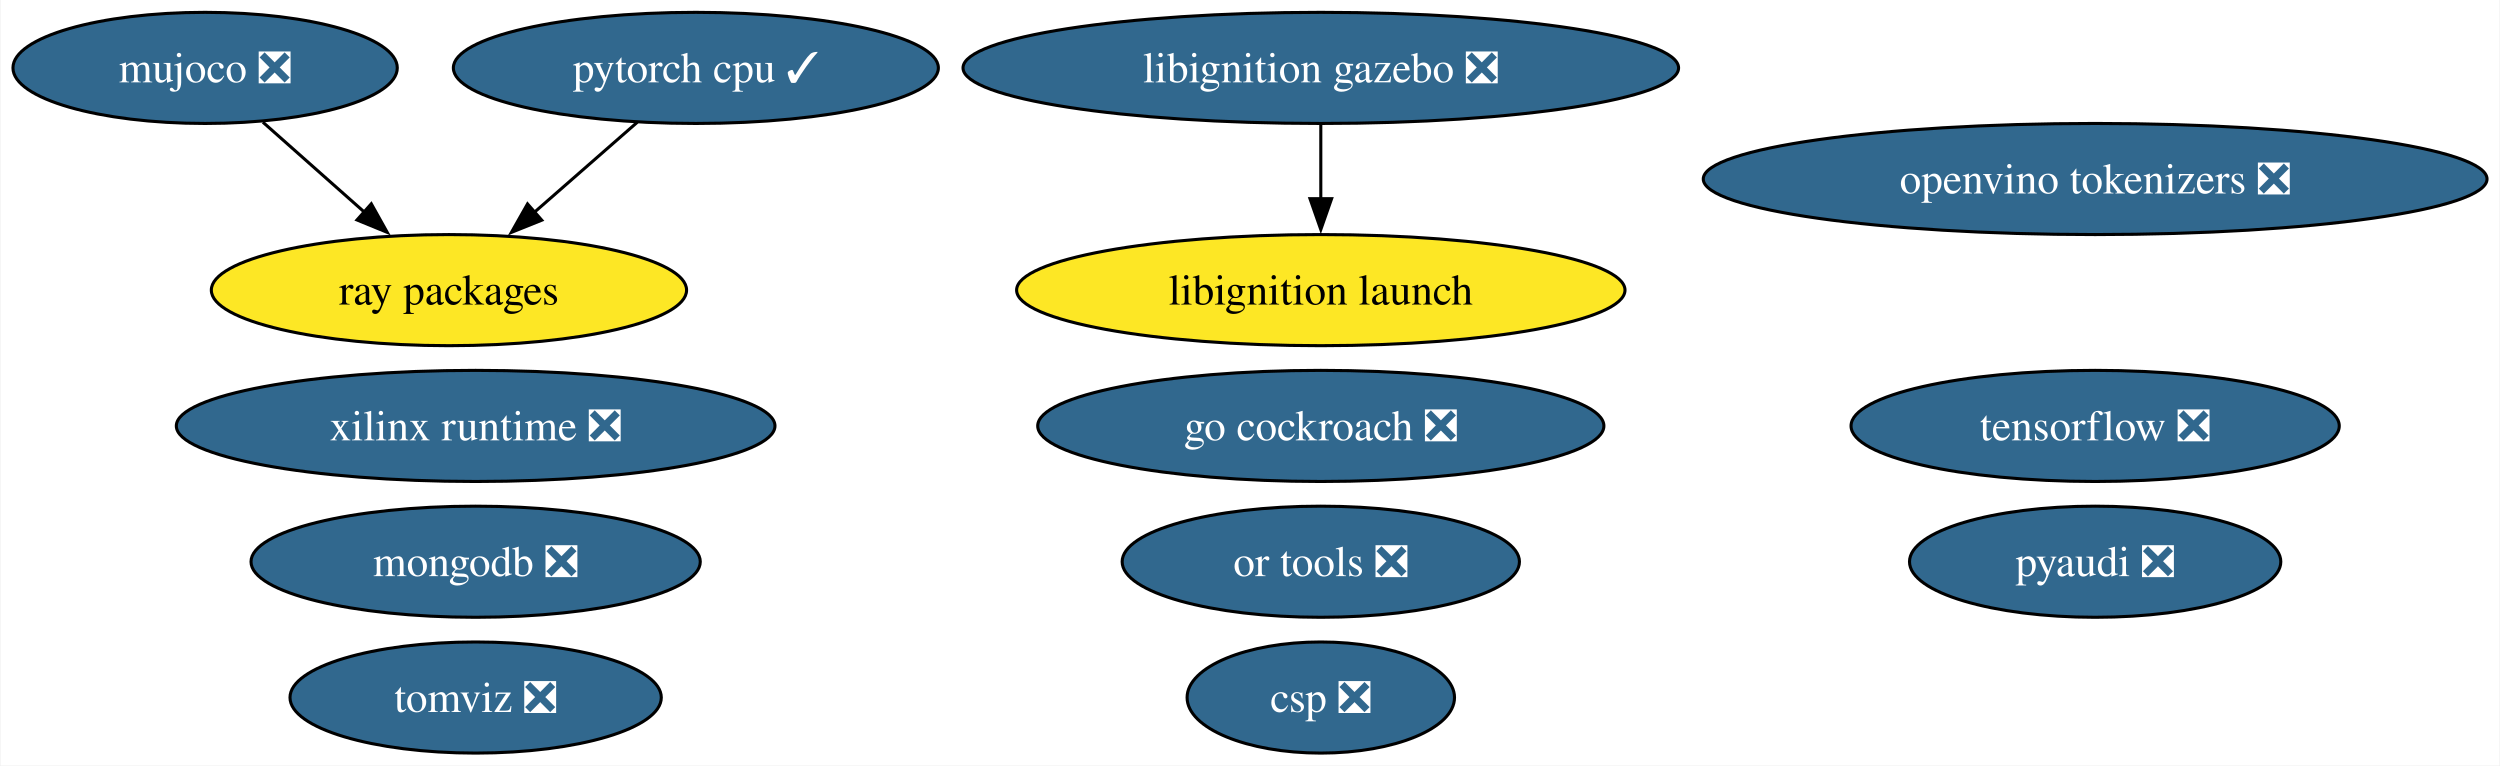
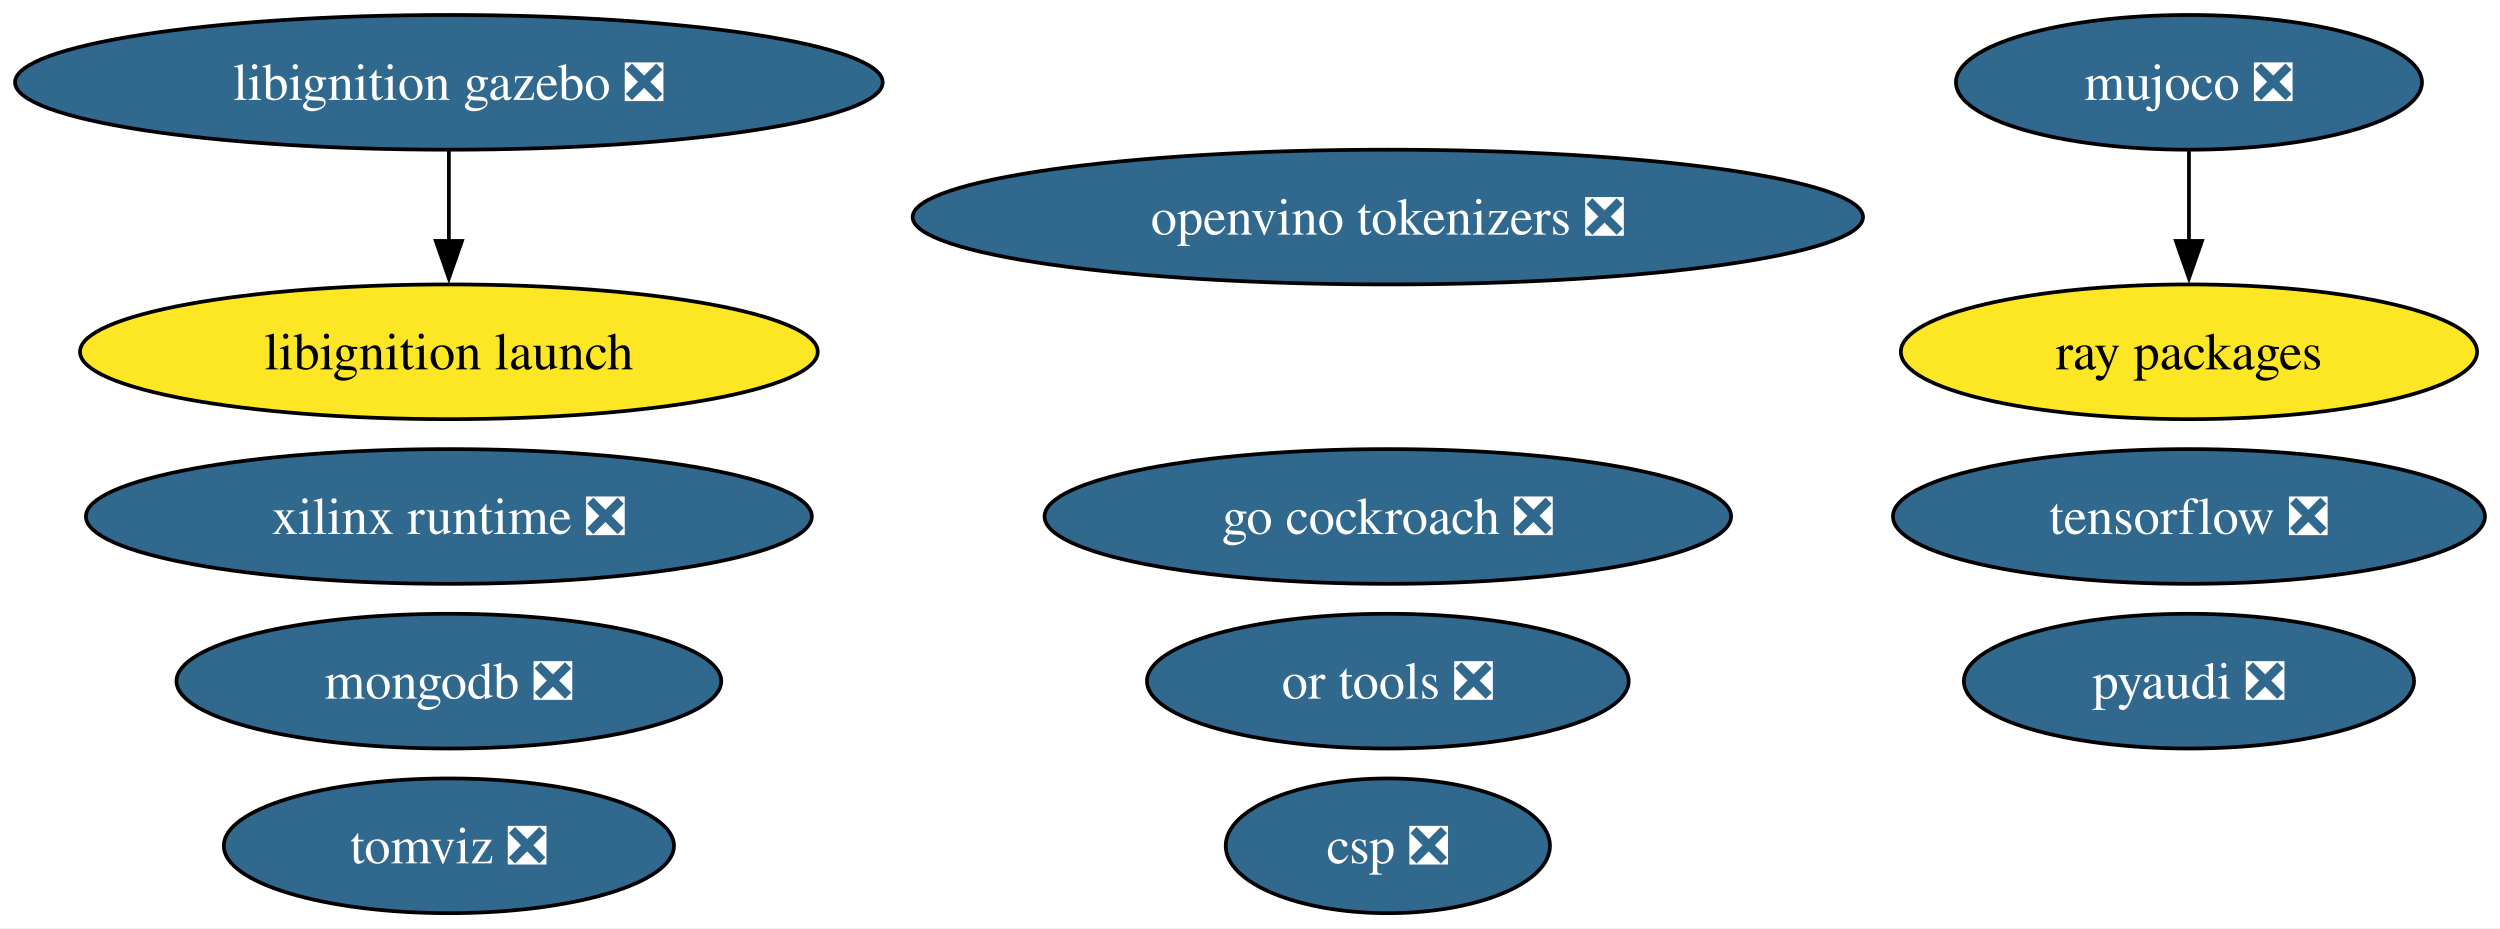
- <svg xmlns="http://www.w3.org/2000/svg" xmlns:xlink="http://www.w3.org/1999/xlink" width="810pt" height="248pt" viewBox="0.00 0.00 809.60 248.00">
+ <svg xmlns="http://www.w3.org/2000/svg" xmlns:xlink="http://www.w3.org/1999/xlink" width="668pt" height="248pt" viewBox="0.00 0.00 667.96 248.00">
  <g id="graph0" class="graph" transform="scale(1 1) rotate(0) translate(4 244)">
-     <polygon fill="white" stroke="none" points="-4,4 -4,-244 805.6,-244 805.6,4 -4,4" />
+     <polygon fill="white" stroke="none" points="-4,4 -4,-244 663.96,-244 663.96,4 -4,4" />
    <g id="node1" class="node">
      <g id="a_node1">
        <a xlink:href="https://github.com/conda-forge/pyaudi-feedstock/pull/44" xlink:title="pyaudi ❎">
-           <ellipse fill="#31688e" stroke="black" cx="674.63" cy="-62" rx="60.15" ry="18" />
-           <text text-anchor="middle" x="674.63" y="-57.33" font-family="Times,serif" font-size="14.00" fill="white">pyaudi ❎</text>
+           <ellipse fill="#31688e" stroke="black" cx="580.87" cy="-62" rx="60.15" ry="18" />
+           <text text-anchor="middle" x="580.87" y="-57.33" font-family="Times,serif" font-size="14.00" fill="white">pyaudi ❎</text>
        </a>
      </g>
    </g>
    <g id="node2" class="node">
      <g id="a_node2">
        <a xlink:href="https://github.com/conda-forge/tensorflow-feedstock/pull/404" xlink:title="tensorflow ❎">
-           <ellipse fill="#31688e" stroke="black" cx="674.63" cy="-106" rx="79.09" ry="18" />
-           <text text-anchor="middle" x="674.63" y="-101.33" font-family="Times,serif" font-size="14.00" fill="white">tensorflow ❎</text>
+           <ellipse fill="#31688e" stroke="black" cx="580.87" cy="-106" rx="79.09" ry="18" />
+           <text text-anchor="middle" x="580.87" y="-101.33" font-family="Times,serif" font-size="14.00" fill="white">tensorflow ❎</text>
        </a>
      </g>
    </g>
    <g id="node3" class="node">
      <g id="a_node3">
-         <a xlink:href="https://github.com/conda-forge/pytorch-cpu-feedstock/pull/265" xlink:title="pytorch cpu ✓">
-           <ellipse fill="#31688e" stroke="black" cx="221.26" cy="-222" rx="78.57" ry="18" />
-           <text text-anchor="middle" x="221.26" y="-217.32" font-family="Times,serif" font-size="14.00" fill="white">pytorch cpu ✓</text>
+         <a xlink:href="https://github.com/conda-forge/mongodb-feedstock/pull/97" xlink:title="mongodb ❎">
+           <ellipse fill="#31688e" stroke="black" cx="115.92" cy="-62" rx="72.78" ry="18" />
+           <text text-anchor="middle" x="115.92" y="-57.33" font-family="Times,serif" font-size="14.00" fill="white">mongodb ❎</text>
+         </a>
+       </g>
+     </g>
+     <g id="node4" class="node">
+       <g id="a_node4">
+         <a xlink:href="https://github.com/conda-forge/go-cockroach-feedstock/pull/28" xlink:title="go cockroach ❎">
+           <ellipse fill="#31688e" stroke="black" cx="366.81" cy="-106" rx="91.72" ry="18" />
+           <text text-anchor="middle" x="366.81" y="-101.33" font-family="Times,serif" font-size="14.00" fill="white">go cockroach ❎</text>
+         </a>
+       </g>
+     </g>
+     <g id="node5" class="node">
+       <g id="a_node5">
+         <a xlink:href="https://github.com/conda-forge/ray-packages-feedstock" xlink:title="ray packages">
+           <ellipse fill="#fde725" stroke="black" cx="580.87" cy="-150" rx="76.99" ry="18" />
+           <text text-anchor="middle" x="580.87" y="-145.32" font-family="Times,serif" font-size="14.00">ray packages</text>
        </a>
      </g>
    </g>
    <g id="node6" class="node">
      <g id="a_node6">
-         <a xlink:href="https://github.com/conda-forge/ray-packages-feedstock" xlink:title="ray packages">
-           <ellipse fill="#fde725" stroke="black" cx="141.26" cy="-150" rx="76.99" ry="18" />
-           <text text-anchor="middle" x="141.26" y="-145.32" font-family="Times,serif" font-size="14.00">ray packages</text>
-         </a>
-       </g>
-     </g>
-     <g id="edge1" class="edge">
-       <path fill="none" stroke="black" d="M202.3,-204.41C192.31,-195.67 179.87,-184.79 168.83,-175.13" />
-       <polygon fill="black" stroke="black" points="171.33,-172.66 161.5,-168.71 166.72,-177.93 171.33,-172.66" />
-     </g>
-     <g id="node4" class="node">
-       <g id="a_node4">
-         <a xlink:href="https://github.com/conda-forge/mongodb-feedstock/pull/97" xlink:title="mongodb ❎">
-           <ellipse fill="#31688e" stroke="black" cx="149.91" cy="-62" rx="72.78" ry="18" />
-           <text text-anchor="middle" x="149.91" y="-57.33" font-family="Times,serif" font-size="14.00" fill="white">mongodb ❎</text>
-         </a>
-       </g>
-     </g>
-     <g id="node5" class="node">
-       <g id="a_node5">
-         <a xlink:href="https://github.com/conda-forge/go-cockroach-feedstock/pull/28" xlink:title="go cockroach ❎">
-           <ellipse fill="#31688e" stroke="black" cx="423.74" cy="-106" rx="91.72" ry="18" />
-           <text text-anchor="middle" x="423.74" y="-101.33" font-family="Times,serif" font-size="14.00" fill="white">go cockroach ❎</text>
+         <a xlink:href="https://github.com/conda-forge/tomviz-feedstock/pull/64" xlink:title="tomviz ❎">
+           <ellipse fill="#31688e" stroke="black" cx="115.92" cy="-18" rx="60.15" ry="18" />
+           <text text-anchor="middle" x="115.92" y="-13.32" font-family="Times,serif" font-size="14.00" fill="white">tomviz ❎</text>
        </a>
      </g>
    </g>
    <g id="node7" class="node">
      <g id="a_node7">
-         <a xlink:href="https://github.com/conda-forge/tomviz-feedstock/pull/64" xlink:title="tomviz ❎">
-           <ellipse fill="#31688e" stroke="black" cx="149.91" cy="-18" rx="60.15" ry="18" />
-           <text text-anchor="middle" x="149.91" y="-13.32" font-family="Times,serif" font-size="14.00" fill="white">tomviz ❎</text>
+         <a xlink:href="https://github.com/conda-forge/libignition-gazebo-feedstock/pull/65" xlink:title="libignition gazebo ❎">
+           <ellipse fill="#31688e" stroke="black" cx="115.92" cy="-222" rx="115.92" ry="18" />
+           <text text-anchor="middle" x="115.92" y="-217.32" font-family="Times,serif" font-size="14.00" fill="white">libignition gazebo ❎</text>
        </a>
      </g>
    </g>
    <g id="node8" class="node">
      <g id="a_node8">
-         <a xlink:href="https://github.com/conda-forge/libignition-gazebo-feedstock/pull/65" xlink:title="libignition gazebo ❎">
-           <ellipse fill="#31688e" stroke="black" cx="423.74" cy="-222" rx="115.92" ry="18" />
-           <text text-anchor="middle" x="423.74" y="-217.32" font-family="Times,serif" font-size="14.00" fill="white">libignition gazebo ❎</text>
+         <a xlink:href="https://github.com/conda-forge/libignition-launch-feedstock" xlink:title="libignition launch">
+           <ellipse fill="#fde725" stroke="black" cx="115.92" cy="-150" rx="98.56" ry="18" />
+           <text text-anchor="middle" x="115.92" y="-145.32" font-family="Times,serif" font-size="14.00">libignition launch</text>
        </a>
      </g>
    </g>
+     <g id="edge1" class="edge">
+       <path fill="none" stroke="black" d="M115.92,-203.7C115.92,-196.41 115.92,-187.73 115.92,-179.54" />
+       <polygon fill="black" stroke="black" points="119.42,-179.62 115.92,-169.62 112.42,-179.62 119.42,-179.62" />
+     </g>
    <g id="node9" class="node">
      <g id="a_node9">
-         <a xlink:href="https://github.com/conda-forge/libignition-launch-feedstock" xlink:title="libignition launch">
-           <ellipse fill="#fde725" stroke="black" cx="423.74" cy="-150" rx="98.56" ry="18" />
-           <text text-anchor="middle" x="423.74" y="-145.32" font-family="Times,serif" font-size="14.00">libignition launch</text>
+         <a xlink:href="https://github.com/conda-forge/or-tools-feedstock/pull/62" xlink:title="or tools ❎">
+           <ellipse fill="#31688e" stroke="black" cx="366.81" cy="-62" rx="64.36" ry="18" />
+           <text text-anchor="middle" x="366.81" y="-57.33" font-family="Times,serif" font-size="14.00" fill="white">or tools ❎</text>
+         </a>
+       </g>
+     </g>
+     <g id="node10" class="node">
+       <g id="a_node10">
+         <a xlink:href="https://github.com/conda-forge/mujoco-feedstock/pull/63" xlink:title="mujoco ❎">
+           <ellipse fill="#31688e" stroke="black" cx="580.87" cy="-222" rx="62.26" ry="18" />
+           <text text-anchor="middle" x="580.87" y="-217.32" font-family="Times,serif" font-size="14.00" fill="white">mujoco ❎</text>
        </a>
      </g>
    </g>
    <g id="edge2" class="edge">
-       <path fill="none" stroke="black" d="M423.74,-203.7C423.74,-196.41 423.74,-187.73 423.74,-179.54" />
-       <polygon fill="black" stroke="black" points="427.24,-179.62 423.74,-169.62 420.24,-179.62 427.24,-179.62" />
+       <path fill="none" stroke="black" d="M580.87,-203.7C580.87,-196.41 580.87,-187.73 580.87,-179.54" />
+       <polygon fill="black" stroke="black" points="584.37,-179.62 580.87,-169.62 577.37,-179.62 584.37,-179.62" />
    </g>
-     <g id="node10" class="node">
-       <g id="a_node10">
-         <a xlink:href="https://github.com/conda-forge/or-tools-feedstock/pull/62" xlink:title="or tools ❎">
-           <ellipse fill="#31688e" stroke="black" cx="423.74" cy="-62" rx="64.36" ry="18" />
-           <text text-anchor="middle" x="423.74" y="-57.33" font-family="Times,serif" font-size="14.00" fill="white">or tools ❎</text>
+     <g id="node11" class="node">
+       <g id="a_node11">
+         <a xlink:href="https://github.com/conda-forge/xilinx-runtime-feedstock/pull/37" xlink:title="xilinx runtime ❎">
+           <ellipse fill="#31688e" stroke="black" cx="115.92" cy="-106" rx="96.98" ry="18" />
+           <text text-anchor="middle" x="115.92" y="-101.33" font-family="Times,serif" font-size="14.00" fill="white">xilinx runtime ❎</text>
        </a>
      </g>
    </g>
-     <g id="node11" class="node">
-       <g id="a_node11">
-         <a xlink:href="https://github.com/conda-forge/mujoco-feedstock/pull/63" xlink:title="mujoco ❎">
-           <ellipse fill="#31688e" stroke="black" cx="62.26" cy="-222" rx="62.26" ry="18" />
-           <text text-anchor="middle" x="62.26" y="-217.32" font-family="Times,serif" font-size="14.00" fill="white">mujoco ❎</text>
-         </a>
-       </g>
-     </g>
-     <g id="edge3" class="edge">
-       <path fill="none" stroke="black" d="M80.98,-204.41C90.84,-195.67 103.13,-184.79 114.02,-175.13" />
-       <polygon fill="black" stroke="black" points="116.1,-177.97 121.26,-168.72 111.46,-172.73 116.1,-177.97" />
-     </g>
    <g id="node12" class="node">
      <g id="a_node12">
-         <a xlink:href="https://github.com/conda-forge/xilinx-runtime-feedstock/pull/37" xlink:title="xilinx runtime ❎">
-           <ellipse fill="#31688e" stroke="black" cx="149.91" cy="-106" rx="96.98" ry="18" />
-           <text text-anchor="middle" x="149.91" y="-101.33" font-family="Times,serif" font-size="14.00" fill="white">xilinx runtime ❎</text>
+         <a xlink:href="https://github.com/conda-forge/openvino-tokenizers-feedstock/pull/31" xlink:title="openvino tokenizers ❎">
+           <ellipse fill="#31688e" stroke="black" cx="366.81" cy="-186" rx="126.97" ry="18" />
+           <text text-anchor="middle" x="366.81" y="-181.32" font-family="Times,serif" font-size="14.00" fill="white">openvino tokenizers ❎</text>
        </a>
      </g>
    </g>
    <g id="node13" class="node">
      <g id="a_node13">
-         <a xlink:href="https://github.com/conda-forge/openvino-tokenizers-feedstock/pull/31" xlink:title="openvino tokenizers ❎">
-           <ellipse fill="#31688e" stroke="black" cx="674.63" cy="-186" rx="126.97" ry="18" />
-           <text text-anchor="middle" x="674.63" y="-181.32" font-family="Times,serif" font-size="14.00" fill="white">openvino tokenizers ❎</text>
-         </a>
-       </g>
-     </g>
-     <g id="node14" class="node">
-       <g id="a_node14">
        <a xlink:href="https://github.com/conda-forge/csp-feedstock/pull/38" xlink:title="csp ❎">
-           <ellipse fill="#31688e" stroke="black" cx="423.74" cy="-18" rx="43.32" ry="18" />
-           <text text-anchor="middle" x="423.74" y="-13.32" font-family="Times,serif" font-size="14.00" fill="white">csp ❎</text>
+           <ellipse fill="#31688e" stroke="black" cx="366.81" cy="-18" rx="43.32" ry="18" />
+           <text text-anchor="middle" x="366.81" y="-13.32" font-family="Times,serif" font-size="14.00" fill="white">csp ❎</text>
        </a>
      </g>
    </g>
  </g>
</svg>
